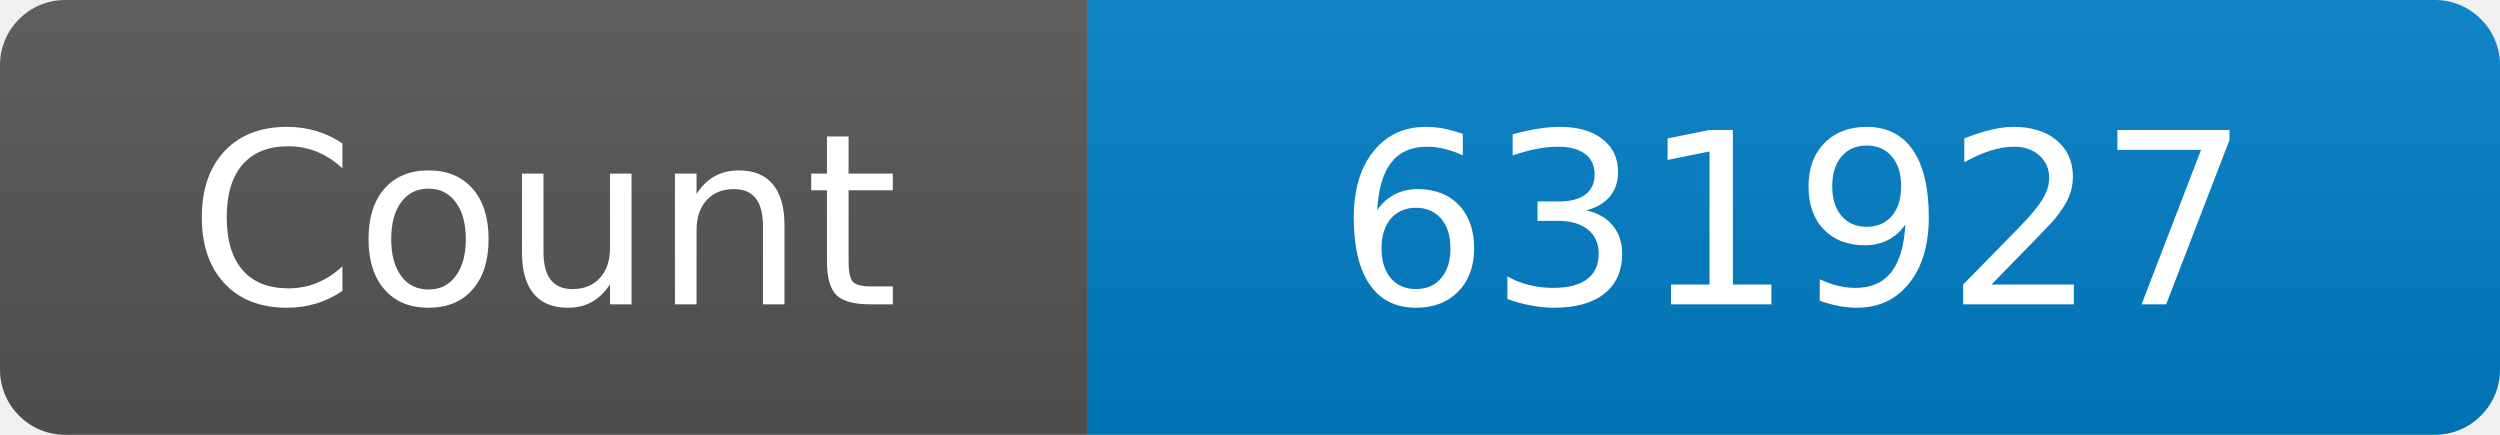
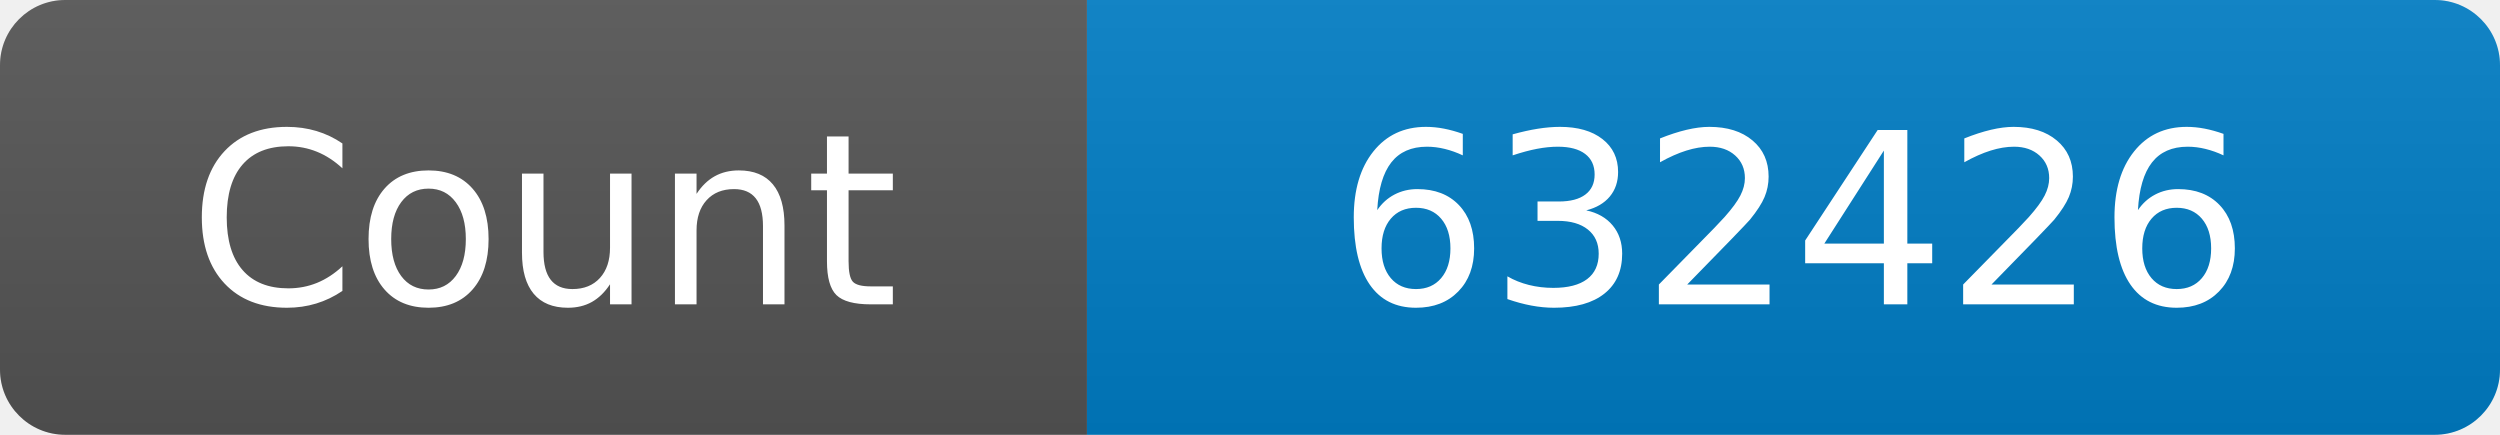
<svg xmlns="http://www.w3.org/2000/svg" width="115" height="20" role="img" aria-label="Maintained?: yes">
  <linearGradient id="s" x2="0" y2="100%">
    <stop offset="0" stop-color="#bbb" stop-opacity=".1" />
    <stop offset="1" stop-opacity=".1" />
  </linearGradient>
  <clipPath id="r">
    <rect width="115" height="20" rx="3" fill="#fff" />
  </clipPath>
  <g clip-path="url(#r)">
    <rect width="50" height="20" fill="#555" />
    <rect x="50" width="160" height="20" fill="#007ec6" />
    <rect width="115" height="20" fill="url(#s)" />
  </g>
  <g fill="#fff" text-anchor="middle" font-family="Verdana,Geneva,DejaVu Sans,sans-serif" font-size="110">
    <text x="250" y="140" transform="scale(.1)" fill="#fff">Count</text>
-     <text x="825" y="140" transform="scale(.1)" fill="#fff">631927</text>
+     <text x="825" y="140" transform="scale(.1)" fill="#fff">632426</text>
  </g>
</svg>
